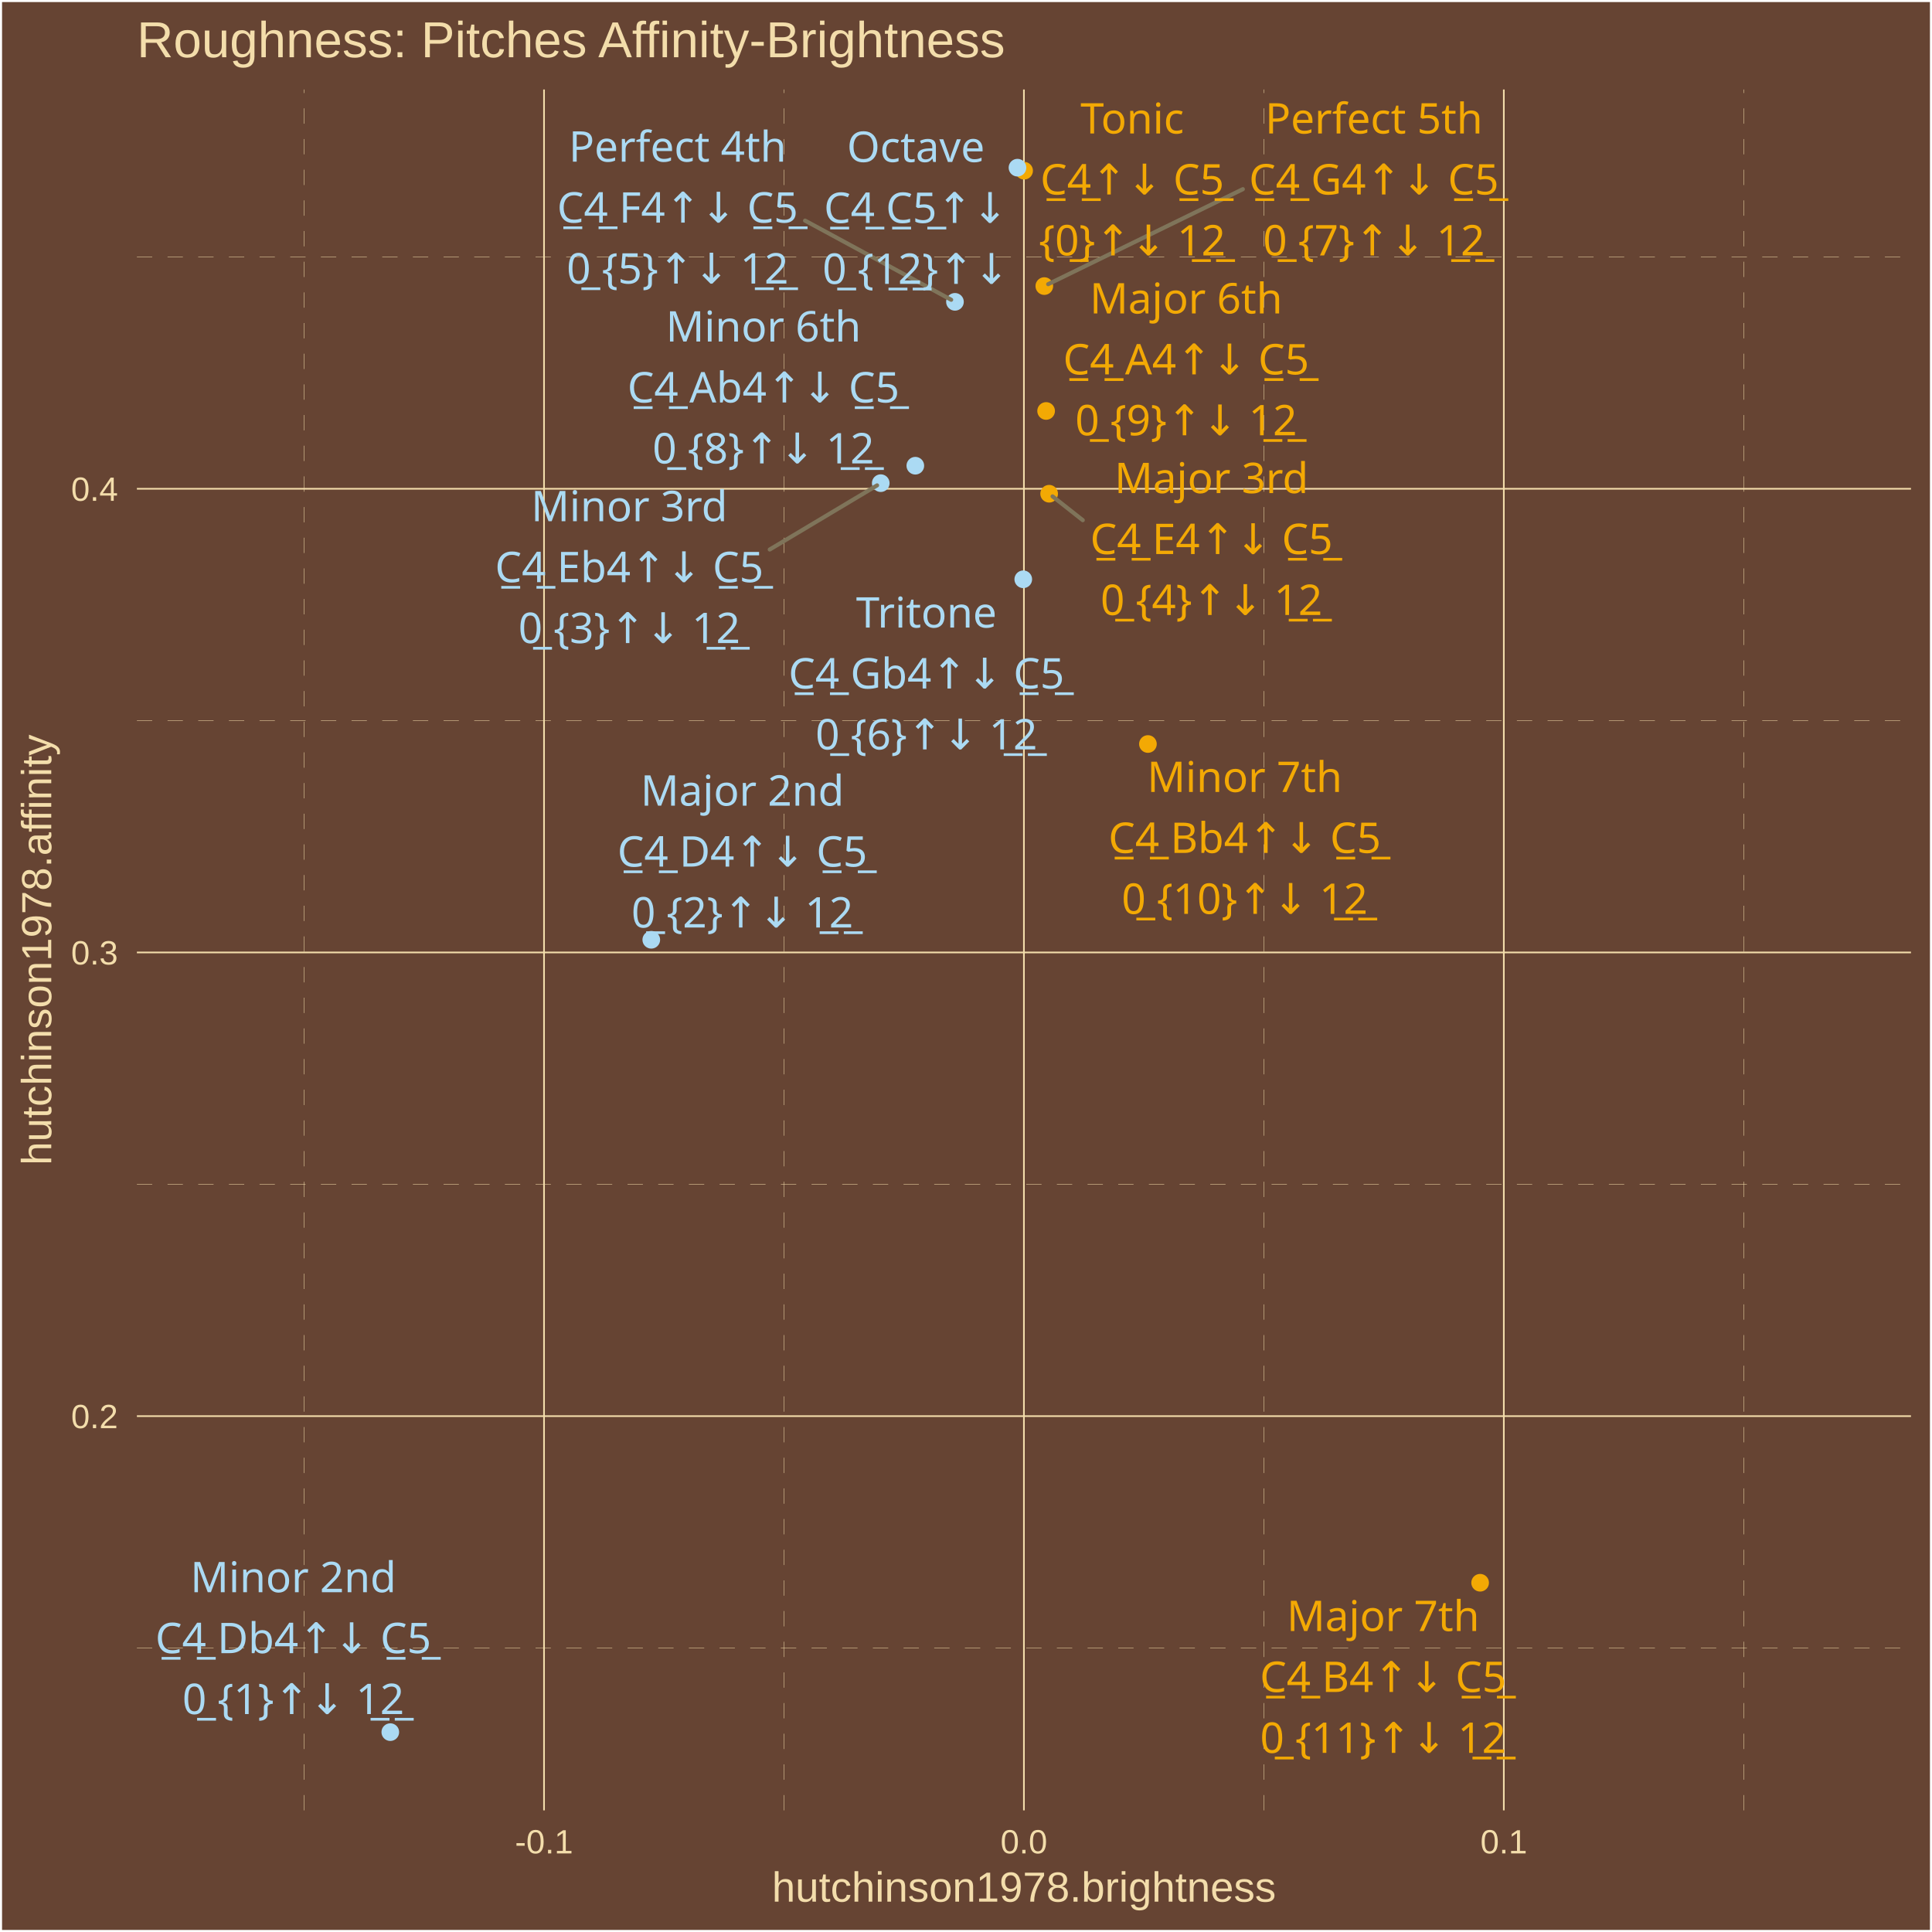
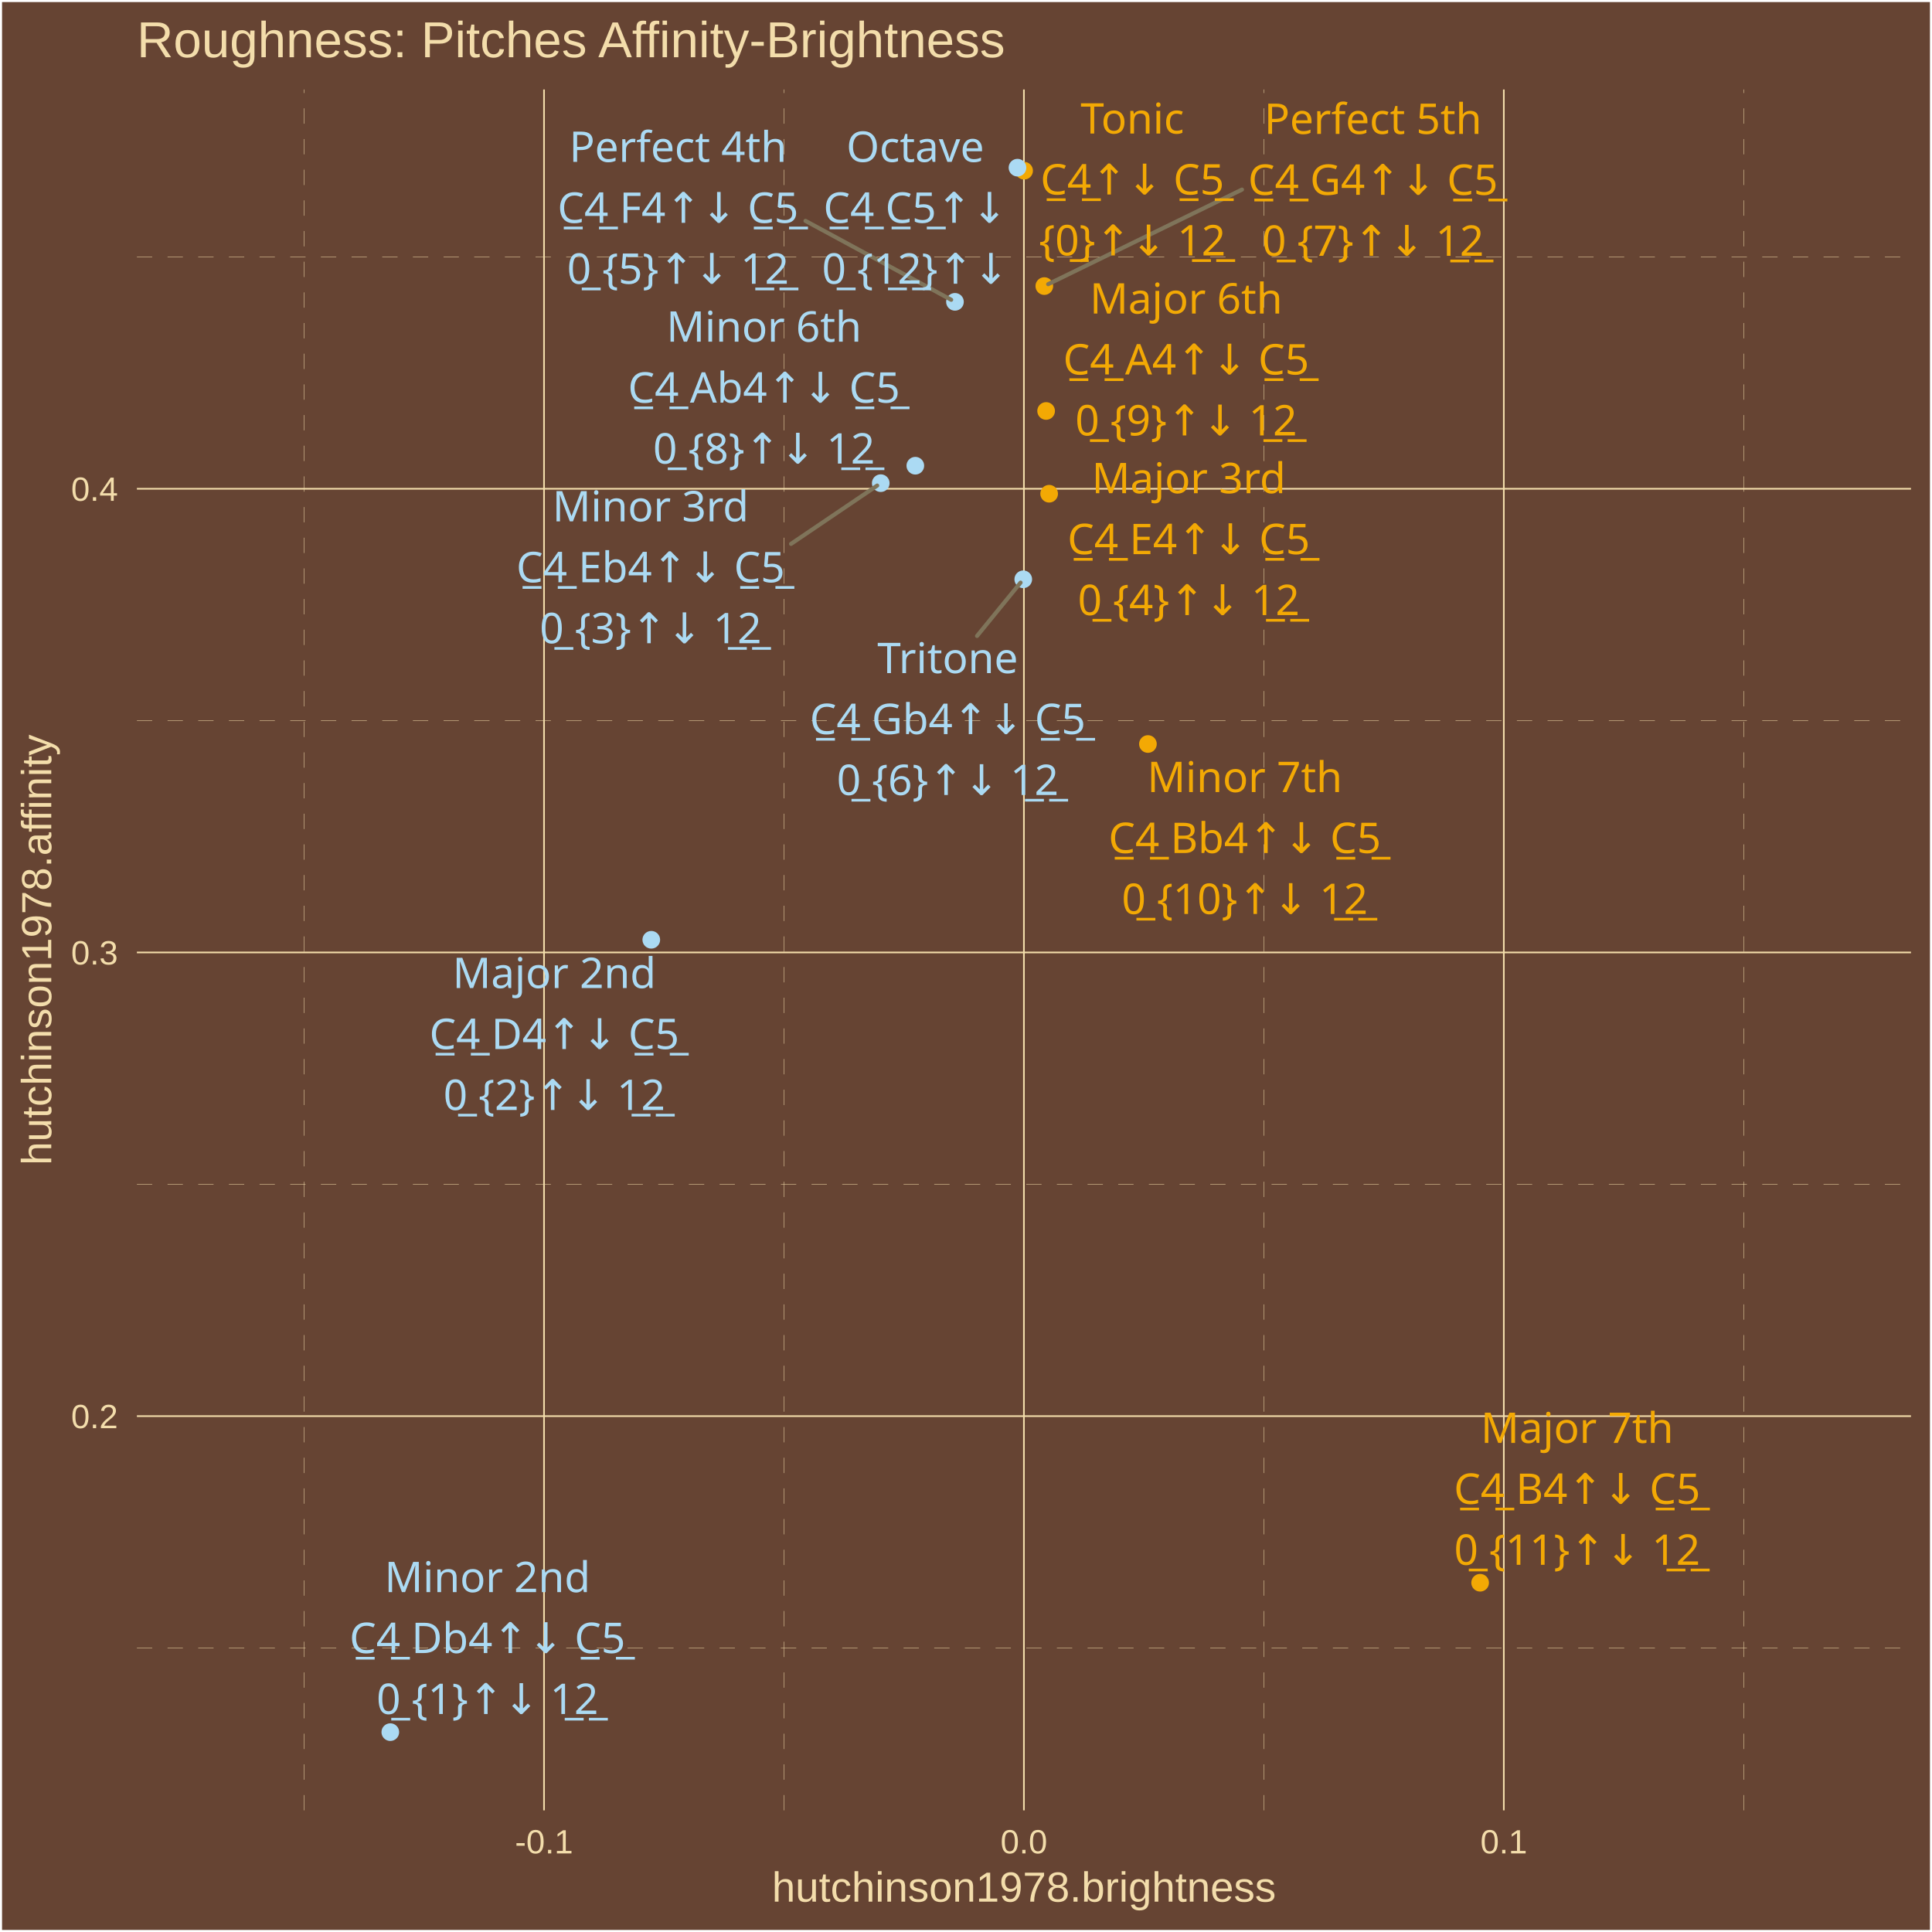
<svg xmlns="http://www.w3.org/2000/svg" class="svglite" width="504.00pt" height="504.00pt" viewBox="0 0 504.00 504.00">
  <defs>
    <style type="text/css">
    .svglite line, .svglite polyline, .svglite polygon, .svglite path, .svglite rect, .svglite circle {
      fill: none;
      stroke: #000000;
      stroke-linecap: round;
      stroke-linejoin: round;
      stroke-miterlimit: 10.00;
    }
    .svglite text {
      white-space: pre;
    }
  </style>
  </defs>
  <rect width="100%" height="100%" style="stroke: none; fill: #664433;" />
  <defs>
    <clipPath id="cpMC4wMHw1MDQuMDB8MC4wMHw1MDQuMDA=">
      <rect x="0.00" y="0.00" width="504.00" height="504.00" />
    </clipPath>
  </defs>
  <g clip-path="url(#cpMC4wMHw1MDQuMDB8MC4wMHw1MDQuMDA=)">
    <rect x="0.00" y="-0" width="504.00" height="504.00" style="stroke-width: 1.07; stroke: #FFFFFF; fill: #664433;" />
  </g>
  <defs>
    <clipPath id="cpMzUuNzF8NDk4LjUyfDIzLjM0fDQ3Mi4yNw==">
      <rect x="35.71" y="23.34" width="462.81" height="448.93" />
    </clipPath>
  </defs>
  <g clip-path="url(#cpMzUuNzF8NDk4LjUyfDIzLjM0fDQ3Mi4yNw==)">
    <rect x="35.71" y="23.34" width="462.81" height="448.93" style="stroke-width: 1.07; stroke: none; fill: #664433;" />
    <polyline points="35.71,429.90 498.52,429.90 " style="stroke-width: 0.11; stroke: #F3DDAB; stroke-dasharray: 4.00,4.00; stroke-linecap: butt;" />
    <polyline points="35.71,308.94 498.52,308.94 " style="stroke-width: 0.11; stroke: #F3DDAB; stroke-dasharray: 4.00,4.00; stroke-linecap: butt;" />
    <polyline points="35.71,187.98 498.52,187.98 " style="stroke-width: 0.11; stroke: #F3DDAB; stroke-dasharray: 4.00,4.00; stroke-linecap: butt;" />
    <polyline points="35.71,67.02 498.52,67.02 " style="stroke-width: 0.11; stroke: #F3DDAB; stroke-dasharray: 4.00,4.00; stroke-linecap: butt;" />
    <polyline points="79.33,472.27 79.33,23.34 " style="stroke-width: 0.11; stroke: #F3DDAB; stroke-dasharray: 4.00,4.00; stroke-linecap: butt;" />
    <polyline points="204.52,472.27 204.52,23.34 " style="stroke-width: 0.11; stroke: #F3DDAB; stroke-dasharray: 4.00,4.00; stroke-linecap: butt;" />
    <polyline points="329.71,472.27 329.71,23.34 " style="stroke-width: 0.11; stroke: #F3DDAB; stroke-dasharray: 4.00,4.00; stroke-linecap: butt;" />
    <polyline points="454.90,472.27 454.90,23.34 " style="stroke-width: 0.11; stroke: #F3DDAB; stroke-dasharray: 4.00,4.00; stroke-linecap: butt;" />
    <polyline points="35.71,369.42 498.52,369.42 " style="stroke-width: 0.43; stroke: #F3DDAB; stroke-linecap: butt;" />
    <polyline points="35.71,248.46 498.52,248.46 " style="stroke-width: 0.43; stroke: #F3DDAB; stroke-linecap: butt;" />
    <polyline points="35.71,127.50 498.52,127.50 " style="stroke-width: 0.43; stroke: #F3DDAB; stroke-linecap: butt;" />
    <polyline points="141.92,472.27 141.92,23.34 " style="stroke-width: 0.43; stroke: #F3DDAB; stroke-linecap: butt;" />
    <polyline points="267.11,472.27 267.11,23.34 " style="stroke-width: 0.43; stroke: #F3DDAB; stroke-linecap: butt;" />
    <polyline points="392.30,472.27 392.30,23.34 " style="stroke-width: 0.43; stroke: #F3DDAB; stroke-linecap: butt;" />
    <circle cx="267.16" cy="44.53" r="1.95" style="stroke-width: 0.71; stroke: #F3A904; fill: #F3A904;" />
    <circle cx="101.82" cy="451.86" r="1.95" style="stroke-width: 0.71; stroke: #ABDAF3; fill: #ABDAF3;" />
    <circle cx="169.90" cy="245.16" r="1.95" style="stroke-width: 0.71; stroke: #ABDAF3; fill: #ABDAF3;" />
    <circle cx="229.76" cy="126.04" r="1.95" style="stroke-width: 0.71; stroke: #ABDAF3; fill: #ABDAF3;" />
    <circle cx="273.69" cy="128.80" r="1.95" style="stroke-width: 0.71; stroke: #F3A904; fill: #F3A904;" />
    <circle cx="249.12" cy="78.74" r="1.95" style="stroke-width: 0.71; stroke: #ABDAF3; fill: #ABDAF3;" />
    <circle cx="266.94" cy="151.12" r="1.95" style="stroke-width: 0.71; stroke: #ABDAF3; fill: #ABDAF3;" />
    <circle cx="272.43" cy="74.63" r="1.95" style="stroke-width: 0.71; stroke: #F3A904; fill: #F3A904;" />
    <circle cx="238.78" cy="121.49" r="1.95" style="stroke-width: 0.71; stroke: #ABDAF3; fill: #ABDAF3;" />
    <circle cx="272.90" cy="107.21" r="1.95" style="stroke-width: 0.71; stroke: #F3A904; fill: #F3A904;" />
    <circle cx="299.46" cy="194.09" r="1.95" style="stroke-width: 0.71; stroke: #F3A904; fill: #F3A904;" />
    <circle cx="386.12" cy="412.89" r="1.95" style="stroke-width: 0.71; stroke: #F3A904; fill: #F3A904;" />
    <circle cx="265.43" cy="43.74" r="1.95" style="stroke-width: 0.71; stroke: #ABDAF3; fill: #ABDAF3;" />
-     <line x1="200.80" y1="143.35" x2="228.80" y2="126.62" style="stroke-width: 1.07; stroke: #7F745A;" />
-     <line x1="282.46" y1="135.70" x2="274.58" y2="129.49" style="stroke-width: 1.07; stroke: #7F745A;" />
-     <line x1="210.02" y1="57.55" x2="248.13" y2="78.20" style="stroke-width: 1.07; stroke: #7F745A;" />
-     <line x1="324.22" y1="49.35" x2="273.44" y2="74.13" style="stroke-width: 1.07; stroke: #7F745A;" />
-     <text x="295.36" y="34.83" text-anchor="middle" style="font-size: 11.04px;fill: #F3A904; font-family: &quot;Arial Unicode MS&quot;;" textLength="26.97px" lengthAdjust="spacingAndGlyphs">Tonic</text>
-     <text x="295.36" y="50.73" text-anchor="middle" style="font-size: 11.04px;fill: #F3A904; font-family: &quot;Arial Unicode MS&quot;;" textLength="46.99px" lengthAdjust="spacingAndGlyphs">C̲4̲↑↓ C̲5̲</text>
-     <text x="295.36" y="66.63" text-anchor="middle" style="font-size: 11.04px;fill: #F3A904; font-family: &quot;Arial Unicode MS&quot;;" textLength="44.57px" lengthAdjust="spacingAndGlyphs">{0̲}↑↓ 1̲2̲</text>
-     <text x="76.51" y="415.36" text-anchor="middle" style="font-size: 11.04px;fill: #ABDAF3; font-family: &quot;Arial Unicode MS&quot;;" textLength="49.05px" lengthAdjust="spacingAndGlyphs">Minor 2nd</text>
-     <text x="76.51" y="431.26" text-anchor="middle" style="font-size: 11.04px;fill: #ABDAF3; font-family: &quot;Arial Unicode MS&quot;;" textLength="70.29px" lengthAdjust="spacingAndGlyphs">C̲4̲ Db4↑↓ C̲5̲</text>
-     <text x="76.51" y="447.15" text-anchor="middle" style="font-size: 11.04px;fill: #ABDAF3; font-family: &quot;Arial Unicode MS&quot;;" textLength="53.77px" lengthAdjust="spacingAndGlyphs">0̲ {1}↑↓ 1̲2̲</text>
-     <text x="193.65" y="210.17" text-anchor="middle" style="font-size: 11.04px;fill: #ABDAF3; font-family: &quot;Arial Unicode MS&quot;;" textLength="49.05px" lengthAdjust="spacingAndGlyphs">Major 2nd</text>
-     <text x="193.65" y="226.07" text-anchor="middle" style="font-size: 11.04px;fill: #ABDAF3; font-family: &quot;Arial Unicode MS&quot;;" textLength="64.15px" lengthAdjust="spacingAndGlyphs">C̲4̲ D4↑↓ C̲5̲</text>
-     <text x="193.65" y="241.96" text-anchor="middle" style="font-size: 11.04px;fill: #ABDAF3; font-family: &quot;Arial Unicode MS&quot;;" textLength="53.77px" lengthAdjust="spacingAndGlyphs">0̲ {2}↑↓ 1̲2̲</text>
-     <text x="164.16" y="135.97" text-anchor="middle" style="font-size: 11.04px;fill: #ABDAF3; font-family: &quot;Arial Unicode MS&quot;;" textLength="46.58px" lengthAdjust="spacingAndGlyphs">Minor 3rd</text>
-     <text x="164.16" y="151.87" text-anchor="middle" style="font-size: 11.04px;fill: #ABDAF3; font-family: &quot;Arial Unicode MS&quot;;" textLength="69.68px" lengthAdjust="spacingAndGlyphs">C̲4̲ Eb4↑↓ C̲5̲</text>
-     <text x="164.16" y="167.76" text-anchor="middle" style="font-size: 11.04px;fill: #ABDAF3; font-family: &quot;Arial Unicode MS&quot;;" textLength="53.77px" lengthAdjust="spacingAndGlyphs">0̲ {3}↑↓ 1̲2̲</text>
-     <text x="316.03" y="128.64" text-anchor="middle" style="font-size: 11.04px;fill: #F3A904; font-family: &quot;Arial Unicode MS&quot;;" textLength="46.58px" lengthAdjust="spacingAndGlyphs">Major 3rd</text>
-     <text x="316.03" y="144.54" text-anchor="middle" style="font-size: 11.04px;fill: #F3A904; font-family: &quot;Arial Unicode MS&quot;;" textLength="63.55px" lengthAdjust="spacingAndGlyphs">C̲4̲ E4↑↓ C̲5̲</text>
-     <text x="316.03" y="160.43" text-anchor="middle" style="font-size: 11.04px;fill: #F3A904; font-family: &quot;Arial Unicode MS&quot;;" textLength="53.77px" lengthAdjust="spacingAndGlyphs">0̲ {4}↑↓ 1̲2̲</text>
-     <text x="176.76" y="42.17" text-anchor="middle" style="font-size: 11.04px;fill: #ABDAF3; font-family: &quot;Arial Unicode MS&quot;;" textLength="53.35px" lengthAdjust="spacingAndGlyphs">Perfect 4th</text>
-     <text x="176.76" y="58.07" text-anchor="middle" style="font-size: 11.04px;fill: #ABDAF3; font-family: &quot;Arial Unicode MS&quot;;" textLength="62.93px" lengthAdjust="spacingAndGlyphs">C̲4̲ F4↑↓ C̲5̲</text>
-     <text x="176.76" y="73.97" text-anchor="middle" style="font-size: 11.04px;fill: #ABDAF3; font-family: &quot;Arial Unicode MS&quot;;" textLength="53.77px" lengthAdjust="spacingAndGlyphs">0̲ {5}↑↓ 1̲2̲</text>
-     <text x="241.67" y="163.71" text-anchor="middle" style="font-size: 11.04px;fill: #ABDAF3; font-family: &quot;Arial Unicode MS&quot;;" textLength="34.33px" lengthAdjust="spacingAndGlyphs">Tritone</text>
-     <text x="241.67" y="179.61" text-anchor="middle" style="font-size: 11.04px;fill: #ABDAF3; font-family: &quot;Arial Unicode MS&quot;;" textLength="70.91px" lengthAdjust="spacingAndGlyphs">C̲4̲ Gb4↑↓ C̲5̲</text>
-     <text x="241.67" y="195.50" text-anchor="middle" style="font-size: 11.04px;fill: #ABDAF3; font-family: &quot;Arial Unicode MS&quot;;" textLength="53.77px" lengthAdjust="spacingAndGlyphs">0̲ {6}↑↓ 1̲2̲</text>
-     <text x="358.41" y="34.83" text-anchor="middle" style="font-size: 11.04px;fill: #F3A904; font-family: &quot;Arial Unicode MS&quot;;" textLength="53.35px" lengthAdjust="spacingAndGlyphs">Perfect 5th</text>
-     <text x="358.41" y="50.73" text-anchor="middle" style="font-size: 11.04px;fill: #F3A904; font-family: &quot;Arial Unicode MS&quot;;" textLength="64.77px" lengthAdjust="spacingAndGlyphs">C̲4̲ G4↑↓ C̲5̲</text>
-     <text x="358.41" y="66.63" text-anchor="middle" style="font-size: 11.04px;fill: #F3A904; font-family: &quot;Arial Unicode MS&quot;;" textLength="53.77px" lengthAdjust="spacingAndGlyphs">0̲ {7}↑↓ 1̲2̲</text>
-     <text x="199.16" y="89.09" text-anchor="middle" style="font-size: 11.04px;fill: #ABDAF3; font-family: &quot;Arial Unicode MS&quot;;" textLength="45.98px" lengthAdjust="spacingAndGlyphs">Minor 6th</text>
-     <text x="199.16" y="104.99" text-anchor="middle" style="font-size: 11.04px;fill: #ABDAF3; font-family: &quot;Arial Unicode MS&quot;;" textLength="69.68px" lengthAdjust="spacingAndGlyphs">C̲4̲ Ab4↑↓ C̲5̲</text>
-     <text x="199.16" y="120.89" text-anchor="middle" style="font-size: 11.04px;fill: #ABDAF3; font-family: &quot;Arial Unicode MS&quot;;" textLength="53.77px" lengthAdjust="spacingAndGlyphs">0̲ {8}↑↓ 1̲2̲</text>
-     <text x="309.42" y="81.77" text-anchor="middle" style="font-size: 11.04px;fill: #F3A904; font-family: &quot;Arial Unicode MS&quot;;" textLength="45.98px" lengthAdjust="spacingAndGlyphs">Major 6th</text>
-     <text x="309.42" y="97.67" text-anchor="middle" style="font-size: 11.04px;fill: #F3A904; font-family: &quot;Arial Unicode MS&quot;;" textLength="63.55px" lengthAdjust="spacingAndGlyphs">C̲4̲ A4↑↓ C̲5̲</text>
-     <text x="309.42" y="113.56" text-anchor="middle" style="font-size: 11.04px;fill: #F3A904; font-family: &quot;Arial Unicode MS&quot;;" textLength="53.77px" lengthAdjust="spacingAndGlyphs">0̲ {9}↑↓ 1̲2̲</text>
-     <text x="324.70" y="206.60" text-anchor="middle" style="font-size: 11.04px;fill: #F3A904; font-family: &quot;Arial Unicode MS&quot;;" textLength="45.98px" lengthAdjust="spacingAndGlyphs">Minor 7th</text>
-     <text x="324.70" y="222.50" text-anchor="middle" style="font-size: 11.04px;fill: #F3A904; font-family: &quot;Arial Unicode MS&quot;;" textLength="69.68px" lengthAdjust="spacingAndGlyphs">C̲4̲ Bb4↑↓ C̲5̲</text>
-     <text x="324.70" y="238.40" text-anchor="middle" style="font-size: 11.04px;fill: #F3A904; font-family: &quot;Arial Unicode MS&quot;;" textLength="59.90px" lengthAdjust="spacingAndGlyphs">0̲ {10}↑↓ 1̲2̲</text>
-     <text x="360.81" y="425.48" text-anchor="middle" style="font-size: 11.04px;fill: #F3A904; font-family: &quot;Arial Unicode MS&quot;;" textLength="45.98px" lengthAdjust="spacingAndGlyphs">Major 7th</text>
-     <text x="360.81" y="441.38" text-anchor="middle" style="font-size: 11.04px;fill: #F3A904; font-family: &quot;Arial Unicode MS&quot;;" textLength="63.55px" lengthAdjust="spacingAndGlyphs">C̲4̲ B4↑↓ C̲5̲</text>
-     <text x="360.81" y="457.27" text-anchor="middle" style="font-size: 11.04px;fill: #F3A904; font-family: &quot;Arial Unicode MS&quot;;" textLength="59.90px" lengthAdjust="spacingAndGlyphs">0̲ {11}↑↓ 1̲2̲</text>
-     <text x="238.91" y="42.25" text-anchor="middle" style="font-size: 11.04px;fill: #ABDAF3; font-family: &quot;Arial Unicode MS&quot;;" textLength="34.95px" lengthAdjust="spacingAndGlyphs">Octave</text>
-     <text x="238.91" y="58.15" text-anchor="middle" style="font-size: 11.04px;fill: #ABDAF3; font-family: &quot;Arial Unicode MS&quot;;" textLength="46.99px" lengthAdjust="spacingAndGlyphs">C̲4̲ C̲5̲↑↓</text>
-     <text x="238.91" y="74.05" text-anchor="middle" style="font-size: 11.04px;fill: #ABDAF3; font-family: &quot;Arial Unicode MS&quot;;" textLength="44.57px" lengthAdjust="spacingAndGlyphs">0̲ {1̲2̲}↑↓</text>
+     <line x1="206.36" y1="141.88" x2="228.83" y2="126.67" style="stroke-width: 1.07; stroke: #7F745A;" />
+     <line x1="210.13" y1="57.62" x2="248.13" y2="78.20" style="stroke-width: 1.07; stroke: #7F745A;" />
+     <line x1="254.88" y1="165.90" x2="266.23" y2="151.99" style="stroke-width: 1.07; stroke: #7F745A;" />
+     <line x1="323.99" y1="49.46" x2="273.44" y2="74.13" style="stroke-width: 1.07; stroke: #7F745A;" />
+     <text x="295.39" y="34.84" text-anchor="middle" style="font-size: 11.04px;fill: #F3A904; font-family: &quot;Arial Unicode MS&quot;;" textLength="26.97px" lengthAdjust="spacingAndGlyphs">Tonic</text>
+     <text x="295.39" y="50.74" text-anchor="middle" style="font-size: 11.04px;fill: #F3A904; font-family: &quot;Arial Unicode MS&quot;;" textLength="46.99px" lengthAdjust="spacingAndGlyphs">C̲4̲↑↓ C̲5̲</text>
+     <text x="295.39" y="66.63" text-anchor="middle" style="font-size: 11.04px;fill: #F3A904; font-family: &quot;Arial Unicode MS&quot;;" textLength="44.57px" lengthAdjust="spacingAndGlyphs">{0̲}↑↓ 1̲2̲</text>
+     <text x="127.16" y="415.34" text-anchor="middle" style="font-size: 11.04px;fill: #ABDAF3; font-family: &quot;Arial Unicode MS&quot;;" textLength="49.05px" lengthAdjust="spacingAndGlyphs">Minor 2nd</text>
+     <text x="127.16" y="431.23" text-anchor="middle" style="font-size: 11.04px;fill: #ABDAF3; font-family: &quot;Arial Unicode MS&quot;;" textLength="70.29px" lengthAdjust="spacingAndGlyphs">C̲4̲ Db4↑↓ C̲5̲</text>
+     <text x="127.16" y="447.13" text-anchor="middle" style="font-size: 11.04px;fill: #ABDAF3; font-family: &quot;Arial Unicode MS&quot;;" textLength="53.77px" lengthAdjust="spacingAndGlyphs">0̲ {1}↑↓ 1̲2̲</text>
+     <text x="144.60" y="257.76" text-anchor="middle" style="font-size: 11.04px;fill: #ABDAF3; font-family: &quot;Arial Unicode MS&quot;;" textLength="49.05px" lengthAdjust="spacingAndGlyphs">Major 2nd</text>
+     <text x="144.60" y="273.66" text-anchor="middle" style="font-size: 11.04px;fill: #ABDAF3; font-family: &quot;Arial Unicode MS&quot;;" textLength="64.15px" lengthAdjust="spacingAndGlyphs">C̲4̲ D4↑↓ C̲5̲</text>
+     <text x="144.60" y="289.56" text-anchor="middle" style="font-size: 11.04px;fill: #ABDAF3; font-family: &quot;Arial Unicode MS&quot;;" textLength="53.77px" lengthAdjust="spacingAndGlyphs">0̲ {2}↑↓ 1̲2̲</text>
+     <text x="169.72" y="136.01" text-anchor="middle" style="font-size: 11.04px;fill: #ABDAF3; font-family: &quot;Arial Unicode MS&quot;;" textLength="46.58px" lengthAdjust="spacingAndGlyphs">Minor 3rd</text>
+     <text x="169.72" y="151.90" text-anchor="middle" style="font-size: 11.04px;fill: #ABDAF3; font-family: &quot;Arial Unicode MS&quot;;" textLength="69.68px" lengthAdjust="spacingAndGlyphs">C̲4̲ Eb4↑↓ C̲5̲</text>
+     <text x="169.72" y="167.80" text-anchor="middle" style="font-size: 11.04px;fill: #ABDAF3; font-family: &quot;Arial Unicode MS&quot;;" textLength="53.77px" lengthAdjust="spacingAndGlyphs">0̲ {3}↑↓ 1̲2̲</text>
+     <text x="310.10" y="128.66" text-anchor="middle" style="font-size: 11.04px;fill: #F3A904; font-family: &quot;Arial Unicode MS&quot;;" textLength="46.58px" lengthAdjust="spacingAndGlyphs">Major 3rd</text>
+     <text x="310.10" y="144.56" text-anchor="middle" style="font-size: 11.04px;fill: #F3A904; font-family: &quot;Arial Unicode MS&quot;;" textLength="63.55px" lengthAdjust="spacingAndGlyphs">C̲4̲ E4↑↓ C̲5̲</text>
+     <text x="310.10" y="160.46" text-anchor="middle" style="font-size: 11.04px;fill: #F3A904; font-family: &quot;Arial Unicode MS&quot;;" textLength="53.77px" lengthAdjust="spacingAndGlyphs">0̲ {4}↑↓ 1̲2̲</text>
+     <text x="176.87" y="42.23" text-anchor="middle" style="font-size: 11.04px;fill: #ABDAF3; font-family: &quot;Arial Unicode MS&quot;;" textLength="53.35px" lengthAdjust="spacingAndGlyphs">Perfect 4th</text>
+     <text x="176.87" y="58.13" text-anchor="middle" style="font-size: 11.04px;fill: #ABDAF3; font-family: &quot;Arial Unicode MS&quot;;" textLength="62.93px" lengthAdjust="spacingAndGlyphs">C̲4̲ F4↑↓ C̲5̲</text>
+     <text x="176.87" y="74.03" text-anchor="middle" style="font-size: 11.04px;fill: #ABDAF3; font-family: &quot;Arial Unicode MS&quot;;" textLength="53.77px" lengthAdjust="spacingAndGlyphs">0̲ {5}↑↓ 1̲2̲</text>
+     <text x="247.22" y="175.60" text-anchor="middle" style="font-size: 11.04px;fill: #ABDAF3; font-family: &quot;Arial Unicode MS&quot;;" textLength="34.33px" lengthAdjust="spacingAndGlyphs">Tritone</text>
+     <text x="247.22" y="191.50" text-anchor="middle" style="font-size: 11.04px;fill: #ABDAF3; font-family: &quot;Arial Unicode MS&quot;;" textLength="70.91px" lengthAdjust="spacingAndGlyphs">C̲4̲ Gb4↑↓ C̲5̲</text>
+     <text x="247.22" y="207.40" text-anchor="middle" style="font-size: 11.04px;fill: #ABDAF3; font-family: &quot;Arial Unicode MS&quot;;" textLength="53.77px" lengthAdjust="spacingAndGlyphs">0̲ {6}↑↓ 1̲2̲</text>
+     <text x="358.17" y="34.93" text-anchor="middle" style="font-size: 11.04px;fill: #F3A904; font-family: &quot;Arial Unicode MS&quot;;" textLength="53.35px" lengthAdjust="spacingAndGlyphs">Perfect 5th</text>
+     <text x="358.17" y="50.83" text-anchor="middle" style="font-size: 11.04px;fill: #F3A904; font-family: &quot;Arial Unicode MS&quot;;" textLength="64.77px" lengthAdjust="spacingAndGlyphs">C̲4̲ G4↑↓ C̲5̲</text>
+     <text x="358.17" y="66.73" text-anchor="middle" style="font-size: 11.04px;fill: #F3A904; font-family: &quot;Arial Unicode MS&quot;;" textLength="53.77px" lengthAdjust="spacingAndGlyphs">0̲ {7}↑↓ 1̲2̲</text>
+     <text x="199.30" y="89.14" text-anchor="middle" style="font-size: 11.04px;fill: #ABDAF3; font-family: &quot;Arial Unicode MS&quot;;" textLength="45.98px" lengthAdjust="spacingAndGlyphs">Minor 6th</text>
+     <text x="199.30" y="105.04" text-anchor="middle" style="font-size: 11.04px;fill: #ABDAF3; font-family: &quot;Arial Unicode MS&quot;;" textLength="69.68px" lengthAdjust="spacingAndGlyphs">C̲4̲ Ab4↑↓ C̲5̲</text>
+     <text x="199.30" y="120.94" text-anchor="middle" style="font-size: 11.04px;fill: #ABDAF3; font-family: &quot;Arial Unicode MS&quot;;" textLength="53.77px" lengthAdjust="spacingAndGlyphs">0̲ {8}↑↓ 1̲2̲</text>
+     <text x="309.43" y="81.80" text-anchor="middle" style="font-size: 11.04px;fill: #F3A904; font-family: &quot;Arial Unicode MS&quot;;" textLength="45.98px" lengthAdjust="spacingAndGlyphs">Major 6th</text>
+     <text x="309.43" y="97.69" text-anchor="middle" style="font-size: 11.04px;fill: #F3A904; font-family: &quot;Arial Unicode MS&quot;;" textLength="63.55px" lengthAdjust="spacingAndGlyphs">C̲4̲ A4↑↓ C̲5̲</text>
+     <text x="309.43" y="113.59" text-anchor="middle" style="font-size: 11.04px;fill: #F3A904; font-family: &quot;Arial Unicode MS&quot;;" textLength="53.77px" lengthAdjust="spacingAndGlyphs">0̲ {9}↑↓ 1̲2̲</text>
+     <text x="324.72" y="206.63" text-anchor="middle" style="font-size: 11.04px;fill: #F3A904; font-family: &quot;Arial Unicode MS&quot;;" textLength="45.98px" lengthAdjust="spacingAndGlyphs">Minor 7th</text>
+     <text x="324.72" y="222.53" text-anchor="middle" style="font-size: 11.04px;fill: #F3A904; font-family: &quot;Arial Unicode MS&quot;;" textLength="69.68px" lengthAdjust="spacingAndGlyphs">C̲4̲ Bb4↑↓ C̲5̲</text>
+     <text x="324.72" y="238.43" text-anchor="middle" style="font-size: 11.04px;fill: #F3A904; font-family: &quot;Arial Unicode MS&quot;;" textLength="59.90px" lengthAdjust="spacingAndGlyphs">0̲ {10}↑↓ 1̲2̲</text>
+     <text x="411.42" y="376.41" text-anchor="middle" style="font-size: 11.04px;fill: #F3A904; font-family: &quot;Arial Unicode MS&quot;;" textLength="45.98px" lengthAdjust="spacingAndGlyphs">Major 7th</text>
+     <text x="411.42" y="392.31" text-anchor="middle" style="font-size: 11.04px;fill: #F3A904; font-family: &quot;Arial Unicode MS&quot;;" textLength="63.55px" lengthAdjust="spacingAndGlyphs">C̲4̲ B4↑↓ C̲5̲</text>
+     <text x="411.42" y="408.21" text-anchor="middle" style="font-size: 11.04px;fill: #F3A904; font-family: &quot;Arial Unicode MS&quot;;" textLength="59.90px" lengthAdjust="spacingAndGlyphs">0̲ {11}↑↓ 1̲2̲</text>
+     <text x="238.77" y="42.23" text-anchor="middle" style="font-size: 11.04px;fill: #ABDAF3; font-family: &quot;Arial Unicode MS&quot;;" textLength="34.95px" lengthAdjust="spacingAndGlyphs">Octave</text>
+     <text x="238.77" y="58.12" text-anchor="middle" style="font-size: 11.04px;fill: #ABDAF3; font-family: &quot;Arial Unicode MS&quot;;" textLength="46.99px" lengthAdjust="spacingAndGlyphs">C̲4̲ C̲5̲↑↓</text>
+     <text x="238.77" y="74.02" text-anchor="middle" style="font-size: 11.04px;fill: #ABDAF3; font-family: &quot;Arial Unicode MS&quot;;" textLength="44.57px" lengthAdjust="spacingAndGlyphs">0̲ {1̲2̲}↑↓</text>
  </g>
  <g clip-path="url(#cpMC4wMHw1MDQuMDB8MC4wMHw1MDQuMDA=)">
    <text x="30.78" y="372.57" text-anchor="end" style="font-size: 8.80px;fill: #F3DDAB; font-family: &quot;Arial&quot;;" textLength="12.23px" lengthAdjust="spacingAndGlyphs">0.2</text>
    <text x="30.78" y="251.61" text-anchor="end" style="font-size: 8.80px;fill: #F3DDAB; font-family: &quot;Arial&quot;;" textLength="12.23px" lengthAdjust="spacingAndGlyphs">0.3</text>
    <text x="30.78" y="130.65" text-anchor="end" style="font-size: 8.80px;fill: #F3DDAB; font-family: &quot;Arial&quot;;" textLength="12.23px" lengthAdjust="spacingAndGlyphs">0.4</text>
    <text x="141.92" y="483.50" text-anchor="middle" style="font-size: 8.80px;fill: #F3DDAB; font-family: &quot;Arial&quot;;" textLength="15.16px" lengthAdjust="spacingAndGlyphs">-0.1</text>
    <text x="267.11" y="483.50" text-anchor="middle" style="font-size: 8.80px;fill: #F3DDAB; font-family: &quot;Arial&quot;;" textLength="12.23px" lengthAdjust="spacingAndGlyphs">0.0</text>
    <text x="392.30" y="483.50" text-anchor="middle" style="font-size: 8.80px;fill: #F3DDAB; font-family: &quot;Arial&quot;;" textLength="12.23px" lengthAdjust="spacingAndGlyphs">0.1</text>
    <text x="267.11" y="496.09" text-anchor="middle" style="font-size: 11.00px;fill: #F3DDAB; font-family: &quot;Arial&quot;;" textLength="131.51px" lengthAdjust="spacingAndGlyphs">hutchinson1978.brightness</text>
    <text transform="translate(13.37,247.80) rotate(-90)" text-anchor="middle" style="font-size: 11.00px;fill: #F3DDAB; font-family: &quot;Arial&quot;;" textLength="112.53px" lengthAdjust="spacingAndGlyphs">hutchinson1978.affinity</text>
    <text x="35.71" y="14.94" style="font-size: 13.20px;fill: #F3DDAB; font-family: &quot;Arial&quot;;" textLength="227.29px" lengthAdjust="spacingAndGlyphs">Roughness: Pitches Affinity-Brightness</text>
  </g>
</svg>
